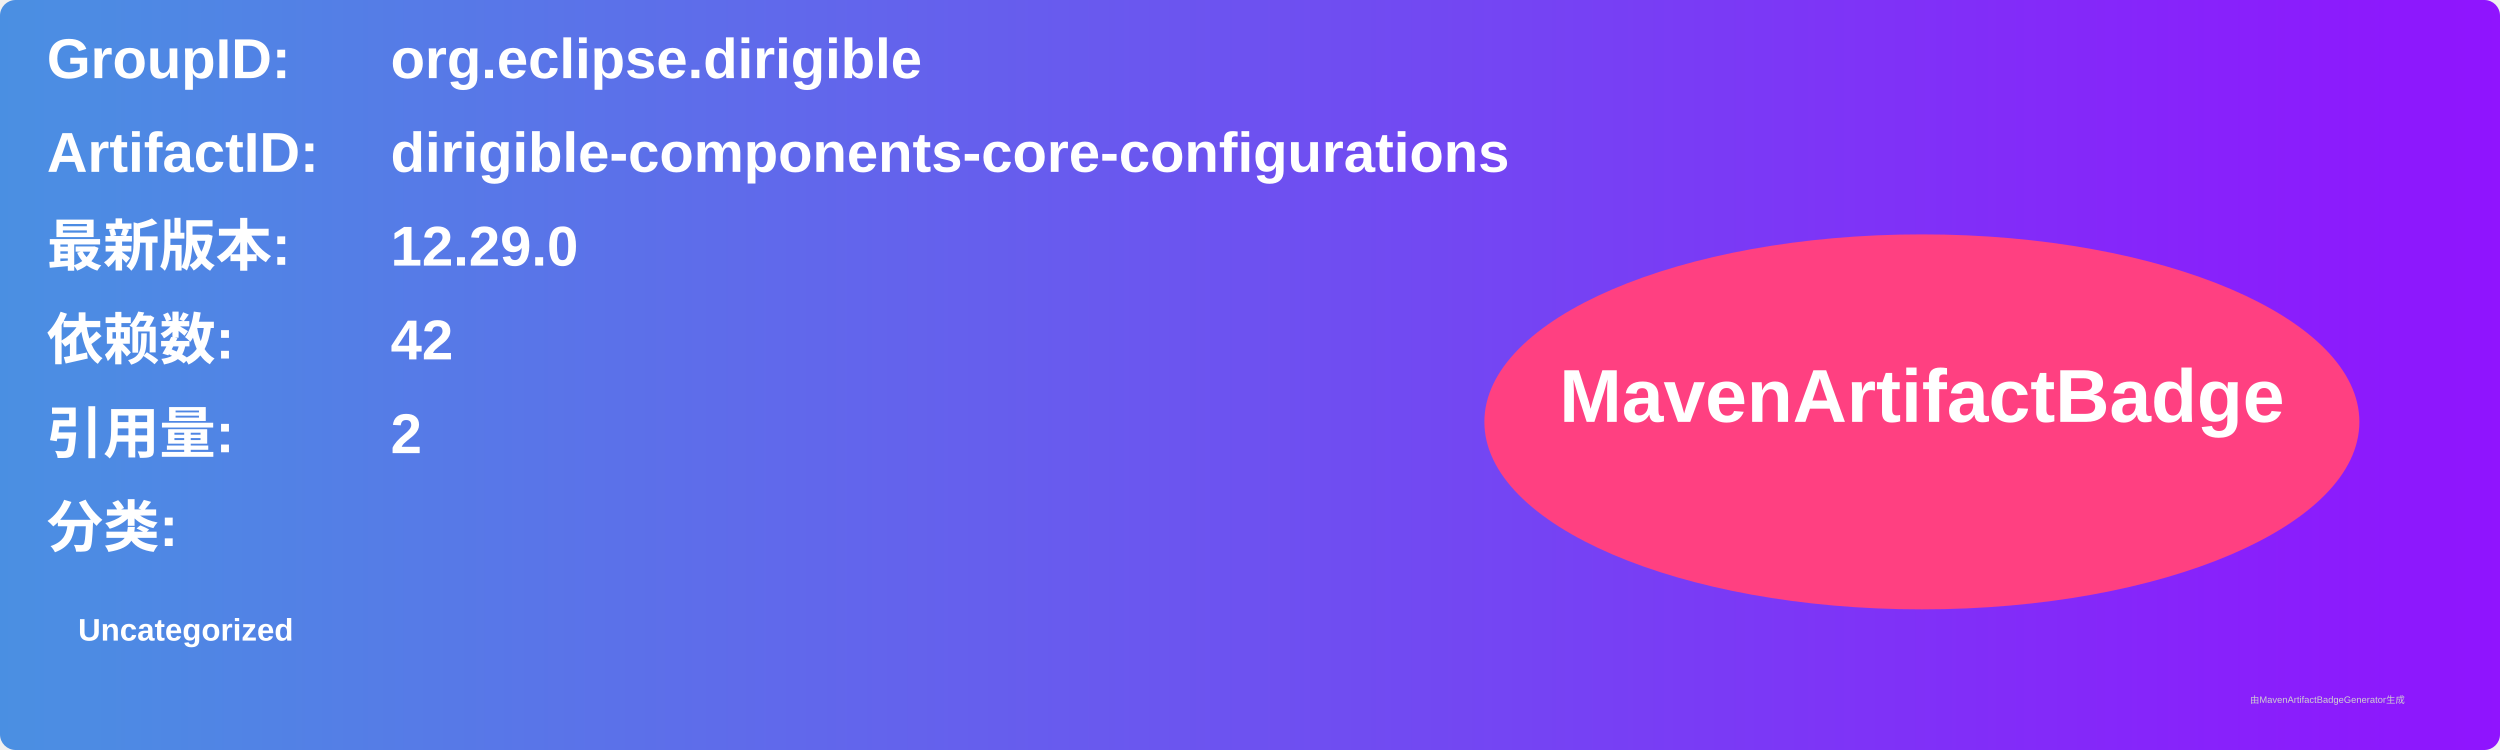
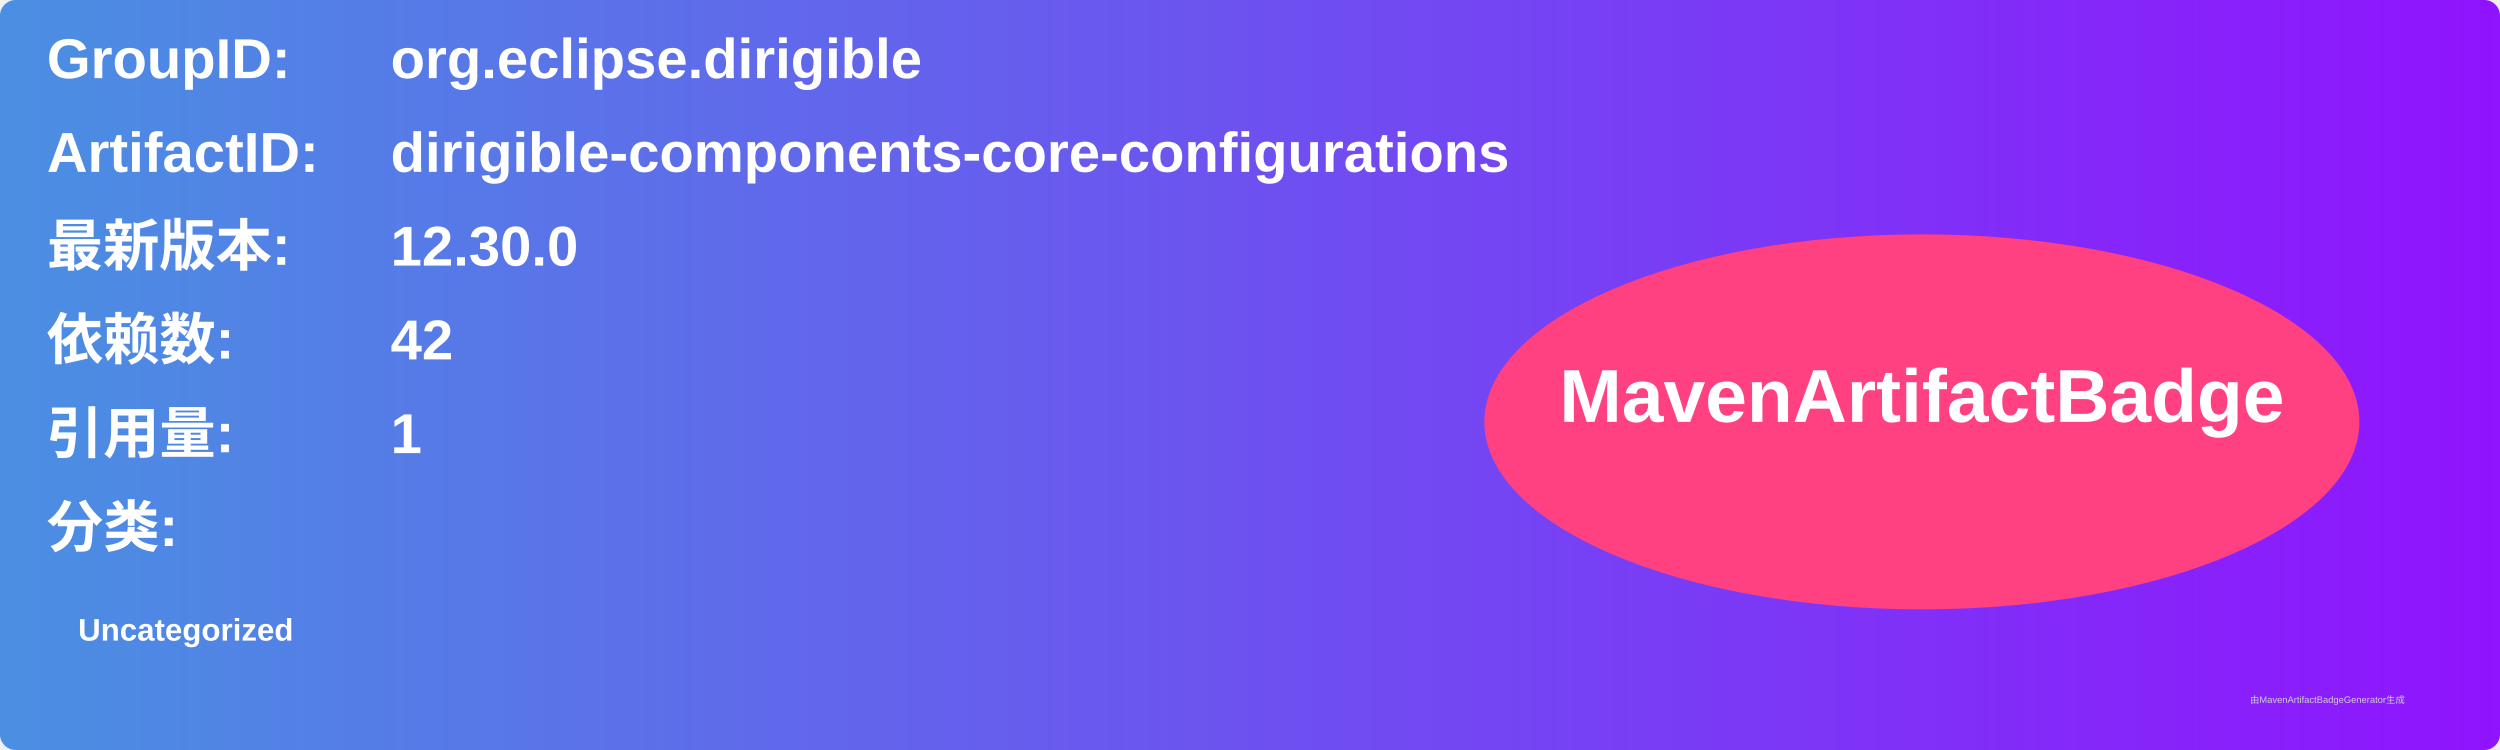
<svg xmlns="http://www.w3.org/2000/svg" width="800" height="240" viewBox="0 0 800 240">
  <linearGradient id="grad" x1="0%" y1="0%" x2="100%" y2="0%">
    <stop offset="0%" stop-color="#4a90e2" />
    <stop offset="100%" stop-color="#9013fe" />
  </linearGradient>
  <rect width="100%" height="100%" rx="5" ry="5" fill="url(#grad)" />
  <g transform="translate(15, 15)">
    <text x="0" y="10" font-family="Arial" font-size="18" fill="white" font-weight="bold" width="260">GroupID:</text>
    <text x="110" y="10" font-family="Arial" font-size="18" fill="white" font-weight="bold" width="460">org.eclipse.dirigible</text>
    <text x="0" y="40" font-family="Arial" font-size="18" fill="white" font-weight="bold" width="260">ArtifactID:</text>
    <text x="110" y="40" font-family="Arial" font-size="18" fill="white" font-weight="bold" width="460">dirigible-components-core-configurations</text>
    <text x="0" y="70" font-family="Arial" font-size="18" fill="white" font-weight="bold">最新版本:</text>
    <text x="110" y="70" font-family="Arial" font-size="18" fill="white" font-weight="bold">
-       <tspan font-weight="bold">12.29.0</tspan>
+       <tspan font-weight="bold">12.30.0</tspan>
    </text>
    <text x="0" y="100" font-family="Arial" font-size="18" fill="white" font-weight="bold">依赖数: </text>
    <text x="110" y="100" font-family="Arial" font-size="18" fill="white">
      <tspan font-weight="bold">42</tspan>
    </text>
    <text x="0" y="130" font-family="Arial" font-size="18" fill="white" font-weight="bold">引用量: </text>
    <text x="110" y="130" font-family="Arial" font-size="18" fill="white">
-       <tspan font-weight="bold">2</tspan>
+       <tspan font-weight="bold">1</tspan>
    </text>
    <text x="0" y="160" font-family="Arial" font-size="18" fill="white" font-weight="bold">分类:</text>
    <text x="10" y="190" font-family="Arial" font-size="10" fill="white">
      <tspan font-weight="bold">Uncategorized</tspan>
    </text>
    <ellipse cx="600" cy="120" rx="140" ry="60" fill="#ff4081" />
    <text x="600" y="120" text-anchor="middle" font-family="Arial" font-size="24" fill="white" font-weight="bold">MavenArtifactBadge</text>
  </g>
  <text x="720" y="225" font-family="Arial" font-size="3" fill="#d0d0d0">由MavenArtifactBadgeGenerator生成</text>
</svg>
